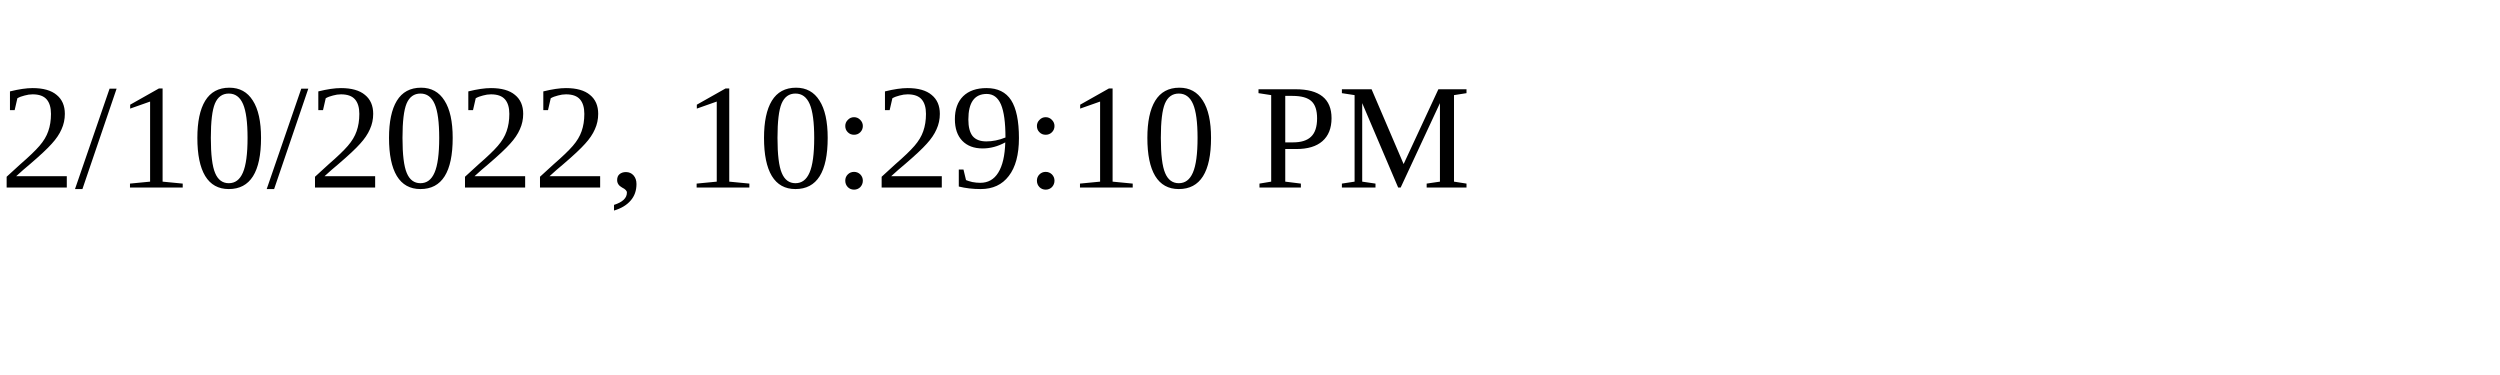
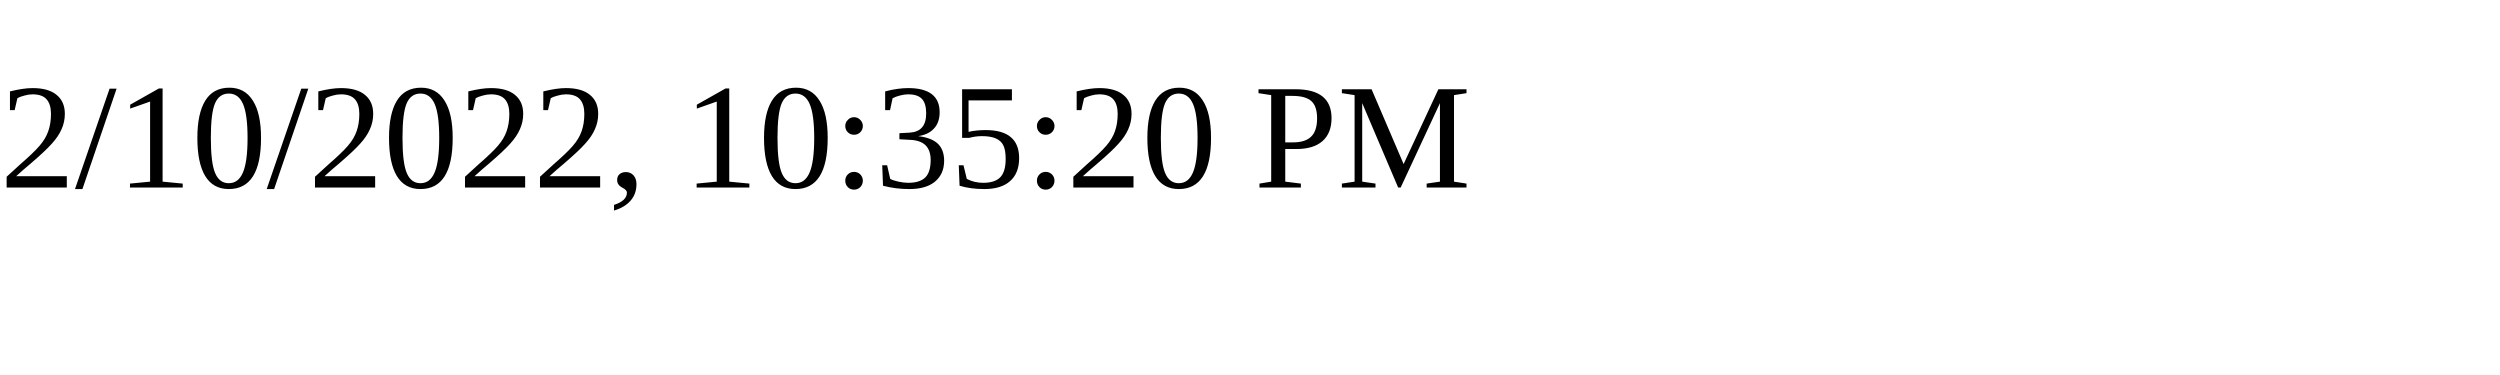
<svg xmlns="http://www.w3.org/2000/svg" height="30" width="200">
-   <text x="0" y="15">2/10/2022, 10:29:10 PM</text>
+   <text x="0" y="15">2/10/2022, 10:35:20 PM</text>
</svg>
